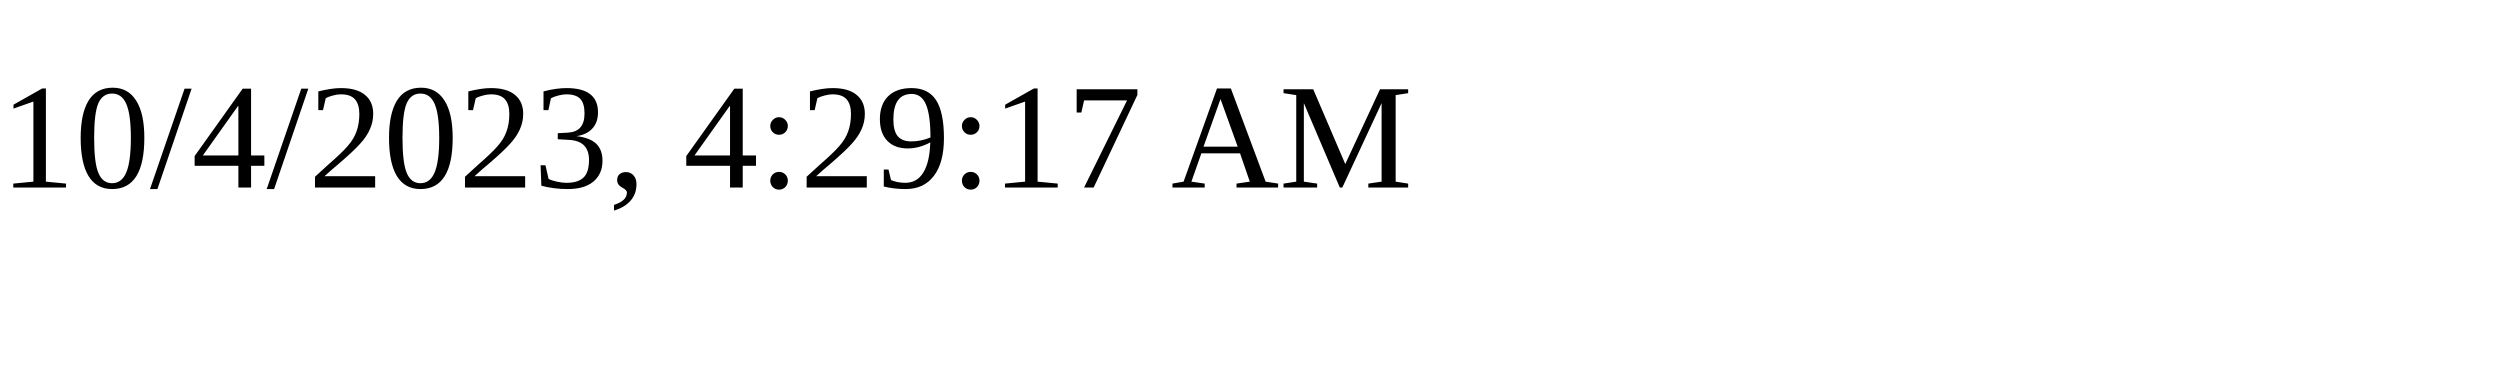
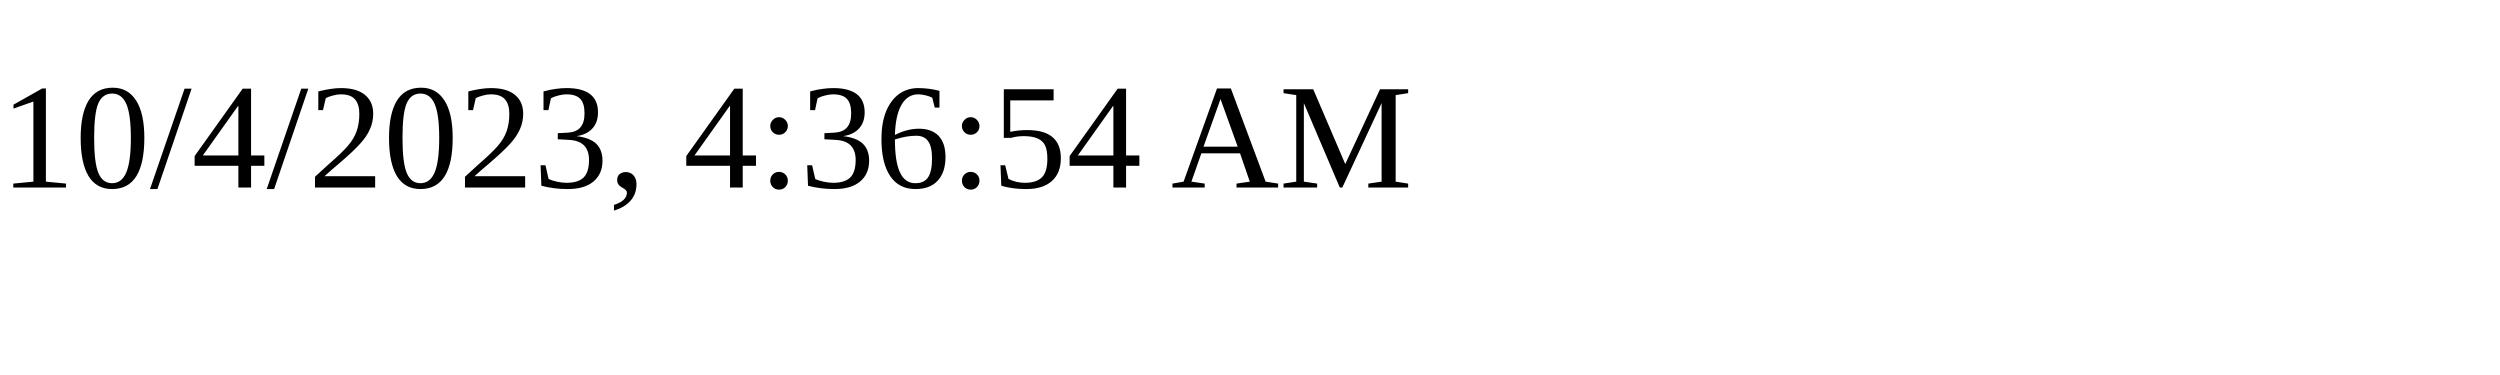
<svg xmlns="http://www.w3.org/2000/svg" height="30" width="200">
-   <text x="0" y="15">10/4/2023, 4:29:17 AM</text>
+   <text x="0" y="15">10/4/2023, 4:36:54 AM</text>
</svg>
